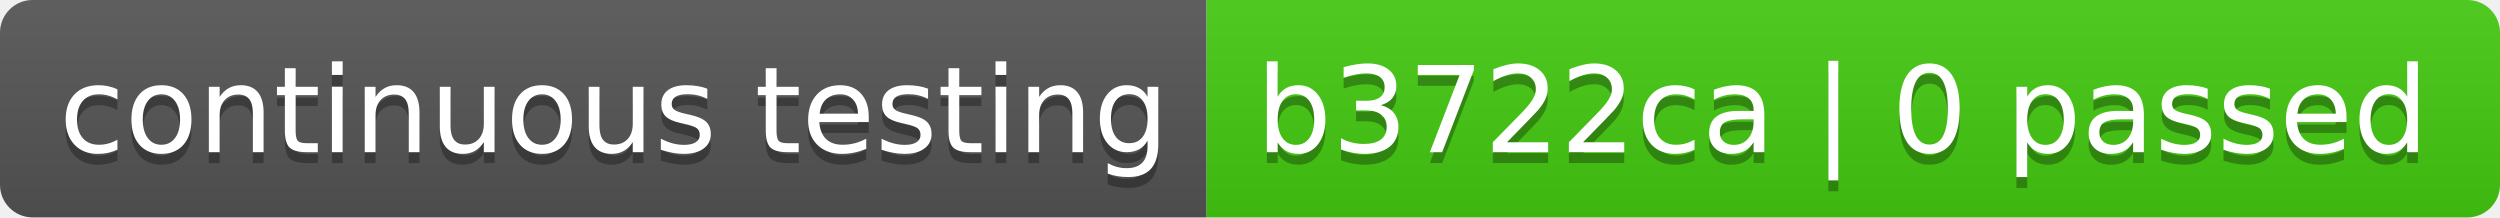
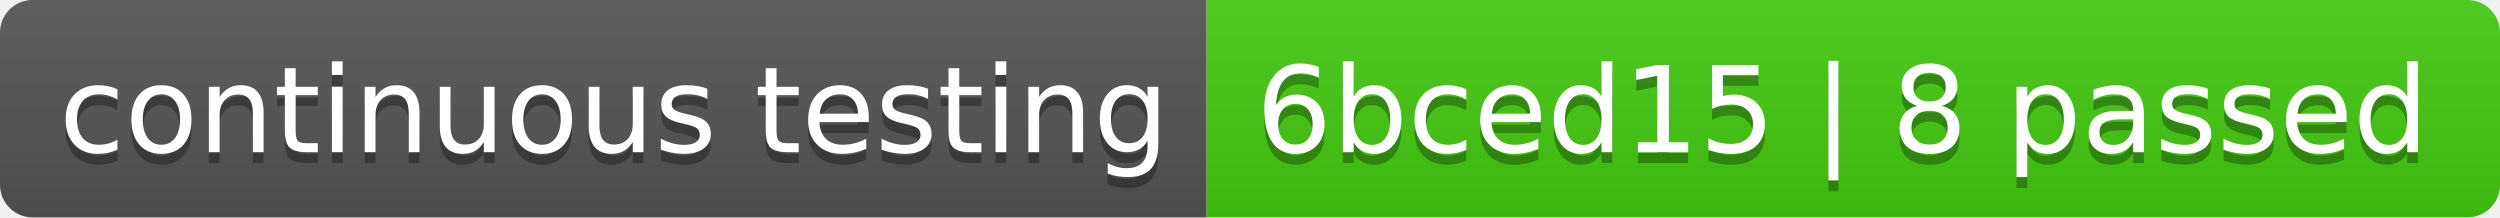
- <svg xmlns="http://www.w3.org/2000/svg" width="230" height="20" role="img" aria-label="continuous testing: b3722ca | 0 passed">
+ <svg xmlns="http://www.w3.org/2000/svg" width="230" height="20" role="img" aria-label="continuous testing: 6bced15 | 8 passed">
  <linearGradient id="s" x2="0" y2="100%">
    <stop offset="0" stop-color="#bbb" stop-opacity=".1" />
    <stop offset="1" stop-opacity=".1" />
  </linearGradient>
  <clipPath id="r">
    <rect width="230" height="20" rx="3" fill="#fff" />
  </clipPath>
  <g clip-path="url(#r)">
    <rect width="111" height="20" fill="#555" />
    <rect x="111" width="119" height="20" fill="#4c1" />
    <rect width="230" height="20" fill="url(#s)" />
  </g>
  <g fill="#fff" text-anchor="middle" font-family="Verdana,Geneva,DejaVu Sans,sans-serif" text-rendering="geometricPrecision" font-size="110">
    <text aria-hidden="true" x="565" y="150" fill="#010101" fill-opacity=".3" transform="scale(.1)" textLength="1010">continuous testing</text>
    <text x="565" y="140" transform="scale(.1)" fill="#fff" textLength="1010">continuous testing</text>
-     <text aria-hidden="true" x="1695" y="150" fill="#010101" fill-opacity=".3" transform="scale(.1)" textLength="1090">b3722ca | 0 passed</text>
-     <text x="1695" y="140" transform="scale(.1)" fill="#fff" textLength="1090">b3722ca | 0 passed</text>
+     <text aria-hidden="true" x="1695" y="150" fill="#010101" fill-opacity=".3" transform="scale(.1)" textLength="1090">6bced15 | 8 passed</text>
+     <text x="1695" y="140" transform="scale(.1)" fill="#fff" textLength="1090">6bced15 | 8 passed</text>
  </g>
</svg>
